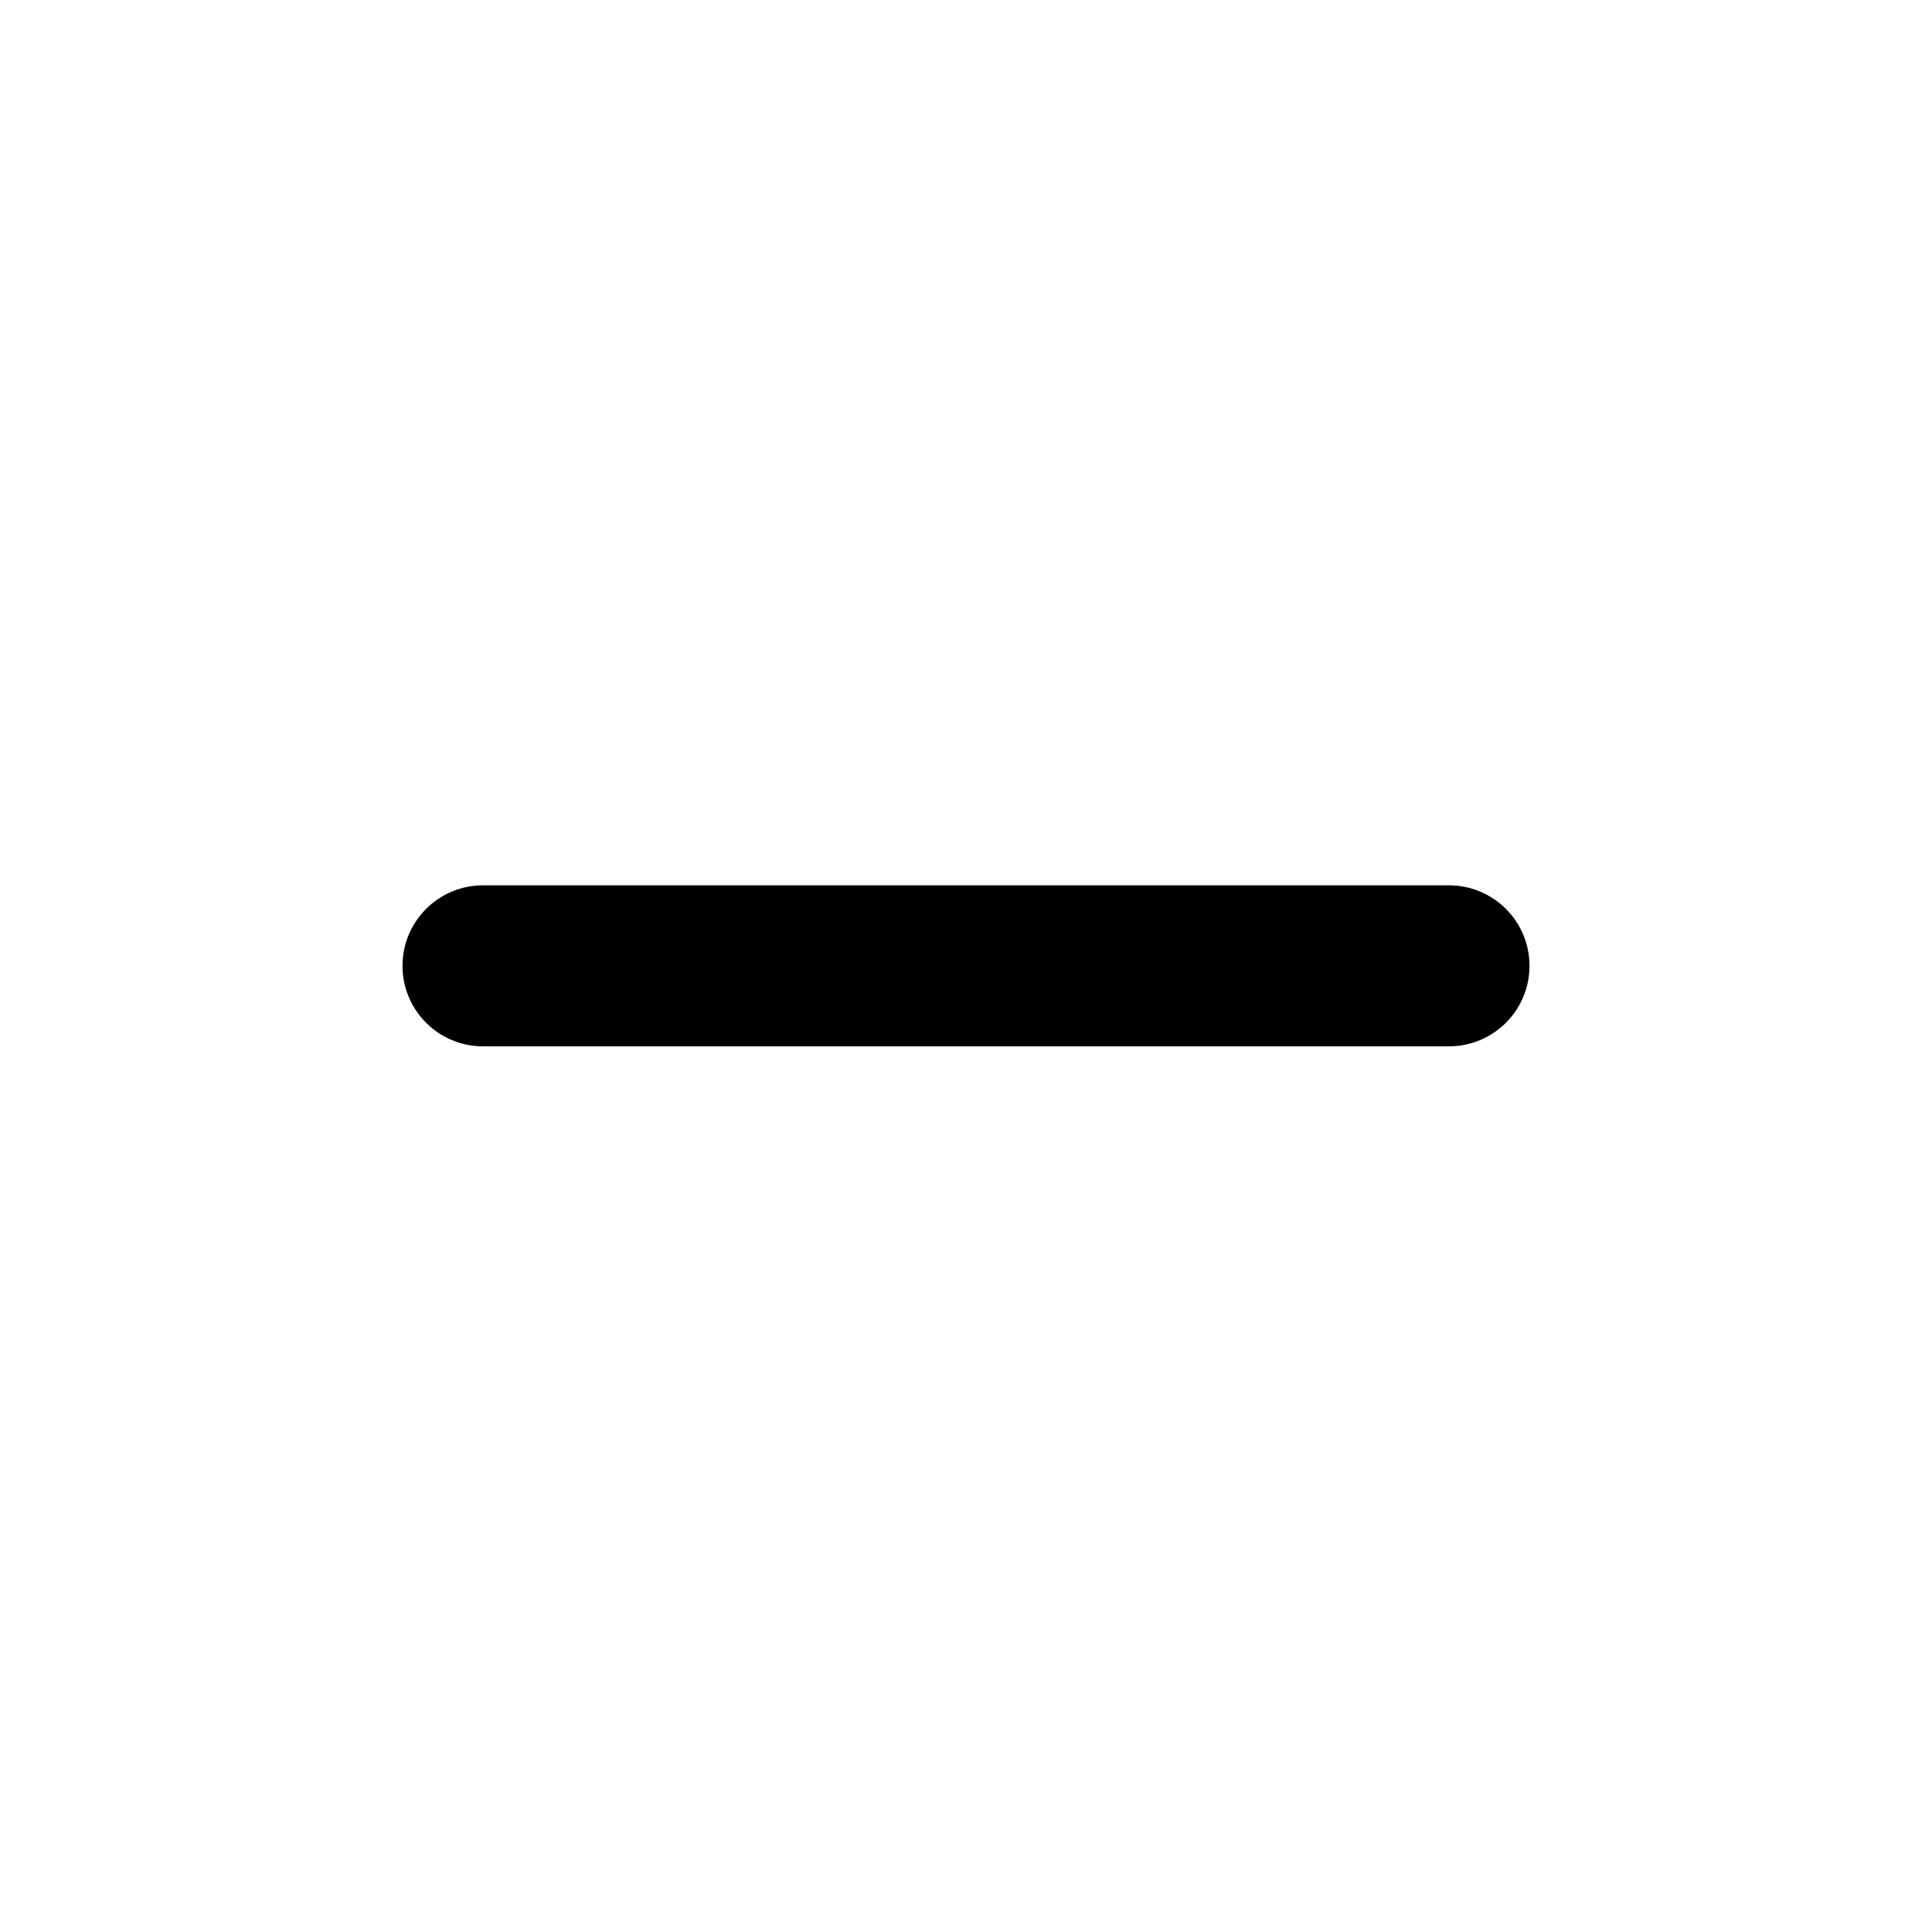
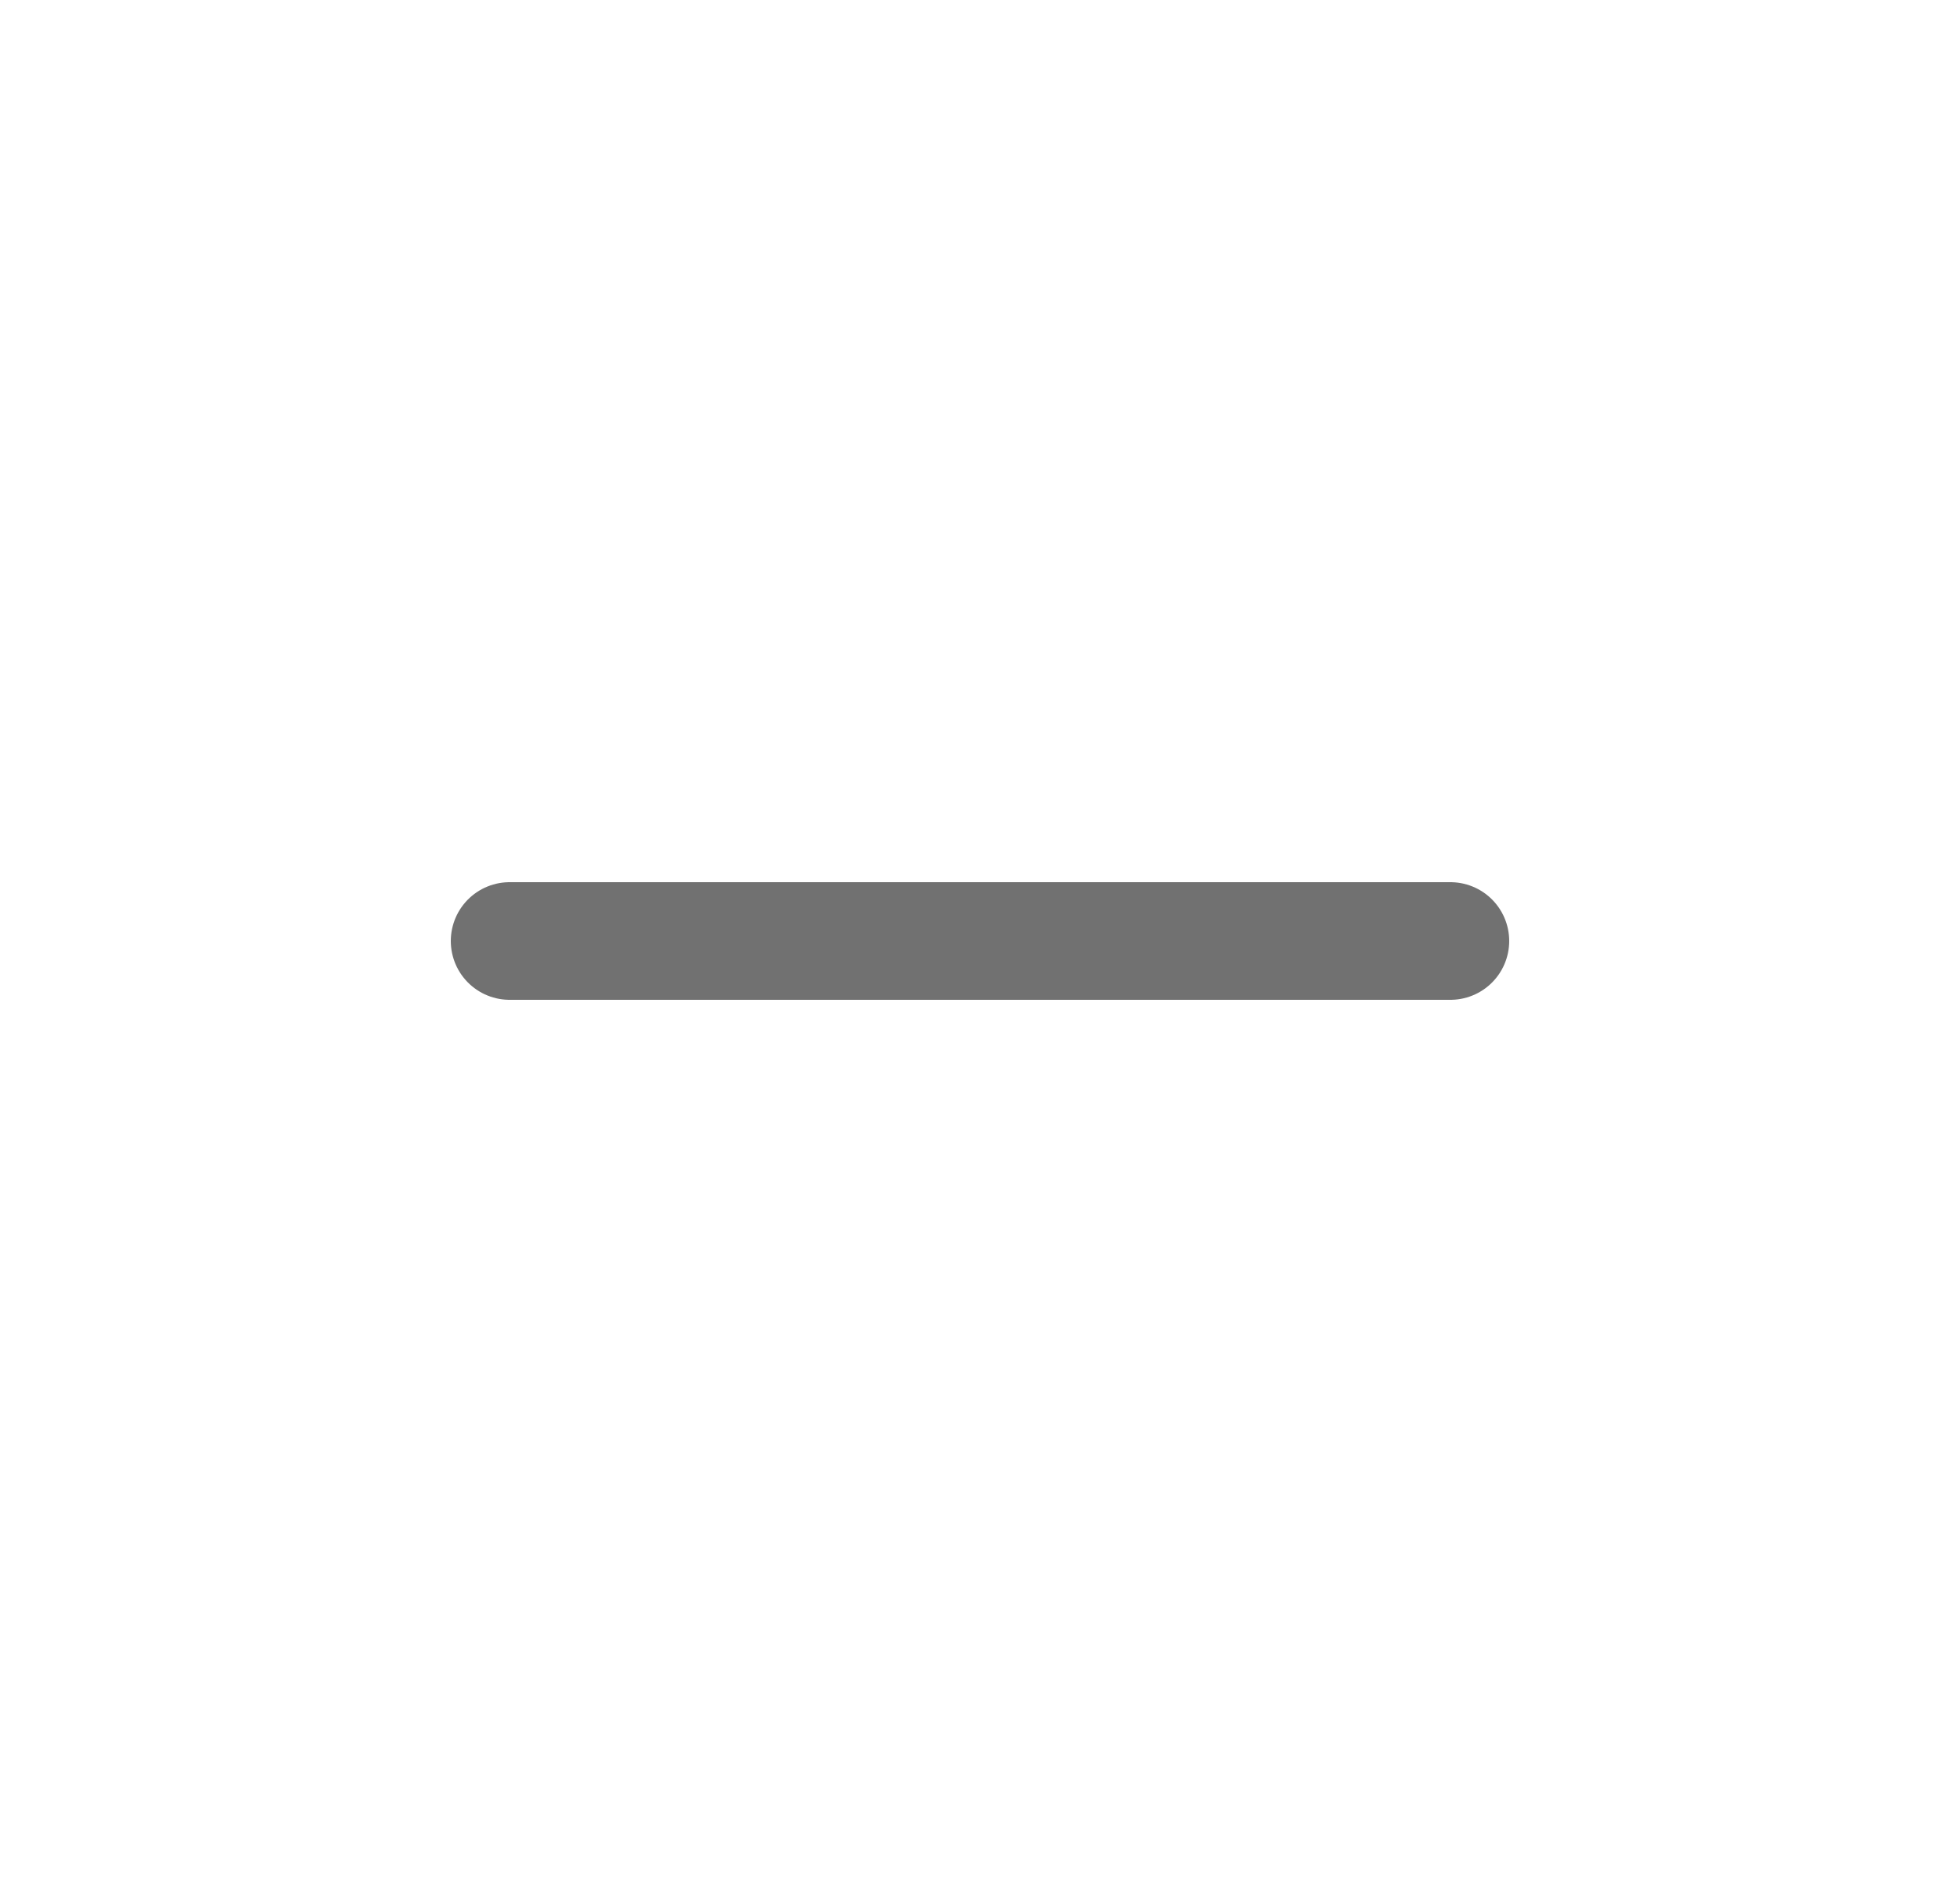
- <svg xmlns="http://www.w3.org/2000/svg" width="24" height="24" viewBox="0 0 24 24">
-   <path fill="currentColor" d="M18 12.998H6a1 1 0 0 1 0-2h12a1 1 0 0 1 0 2z" />
+ <svg xmlns="http://www.w3.org/2000/svg" width="25" height="24" viewBox="0 0 25 24" fill="none">
+   <path d="M6.5 12H18.5" stroke="#717171" stroke-width="1.5" stroke-linecap="round" stroke-linejoin="round" />
</svg>
